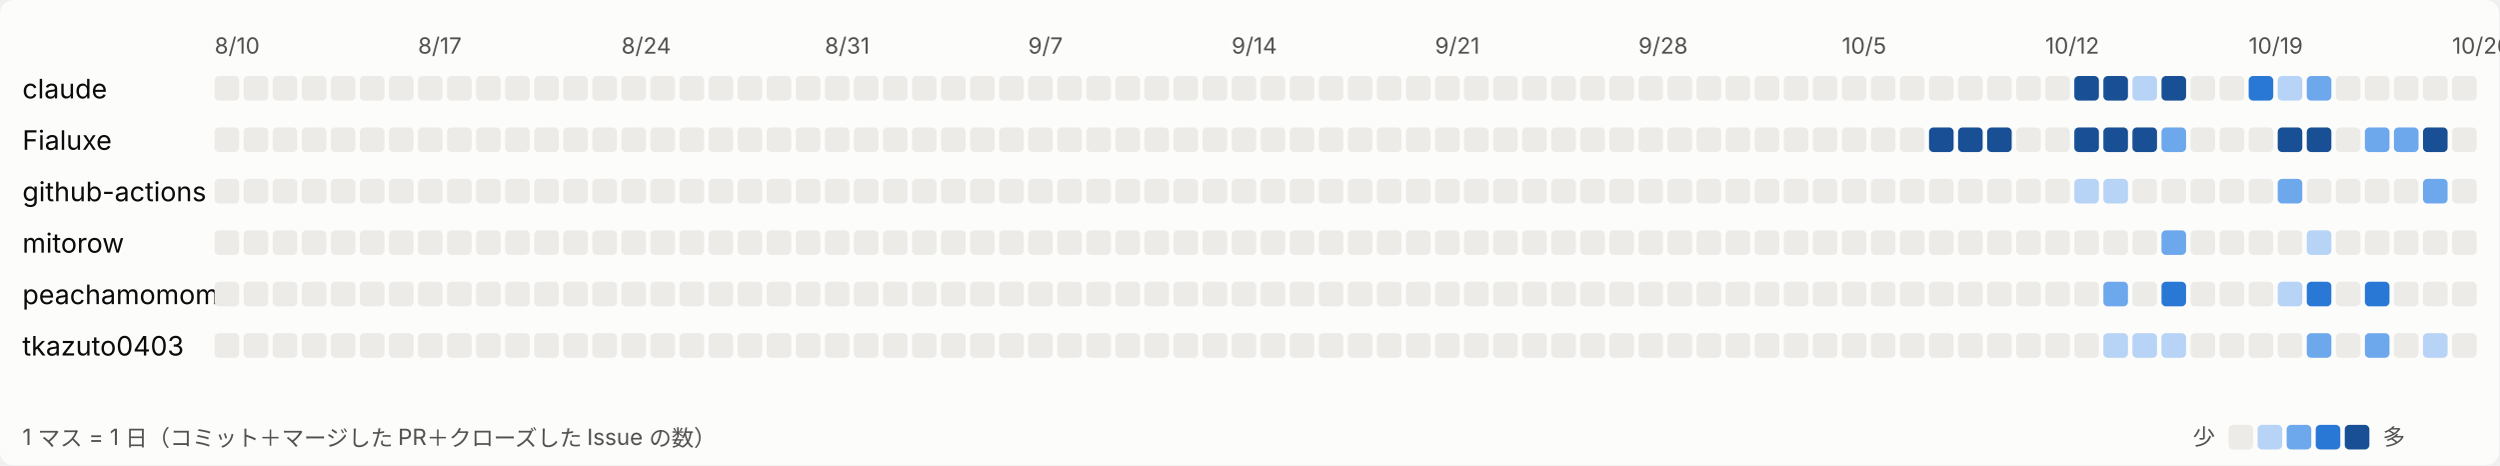
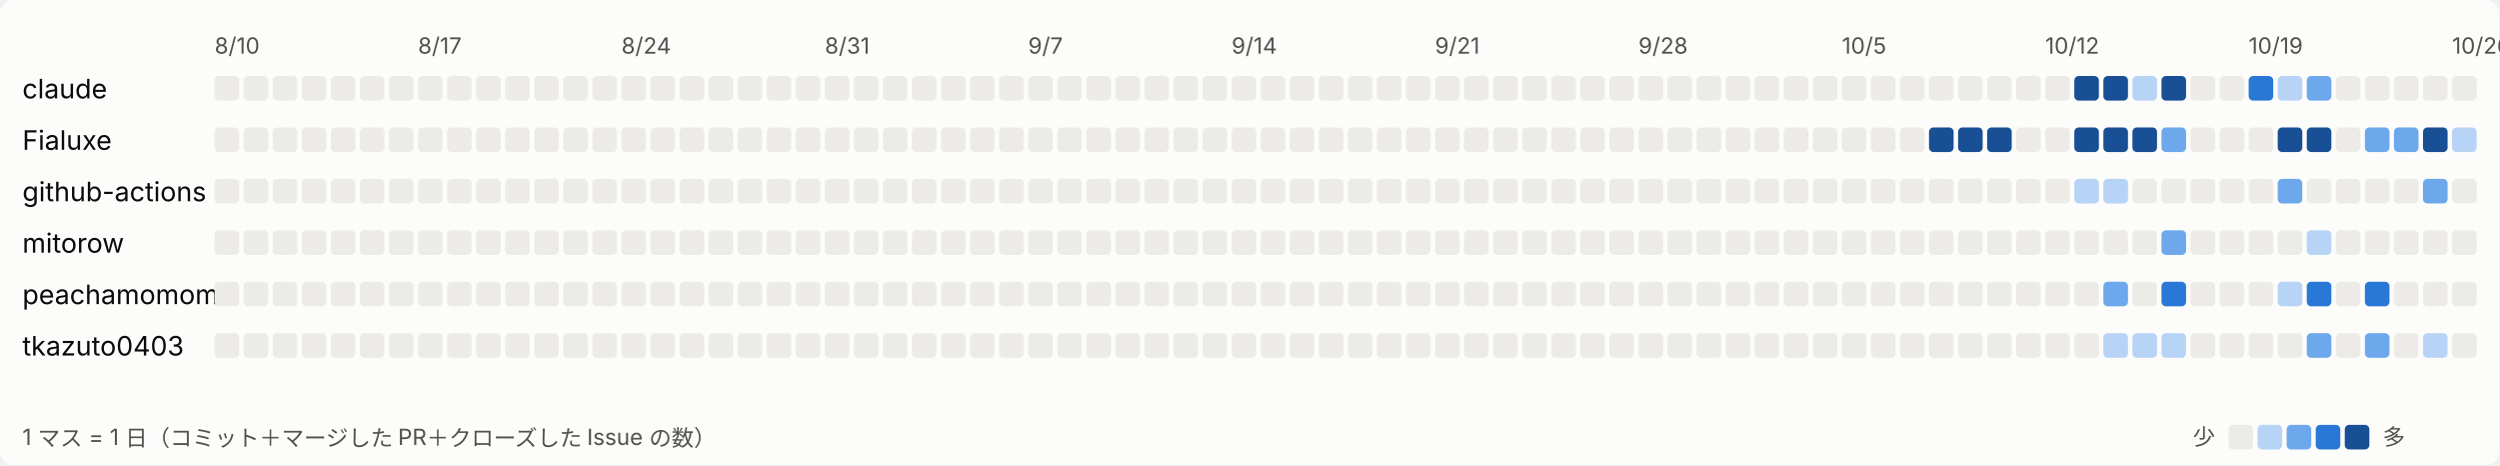
<svg xmlns="http://www.w3.org/2000/svg" width="1118" height="208" viewBox="0 0 1118 208" role="img" aria-label="日ごとの活動">
  <style>
svg{font-family:system-ui,-apple-system,'Segoe UI','Hiragino Sans','Noto Sans JP',sans-serif}
.bg{fill:#fcfcfb}.t1{fill:#0b0b0b;font-size:12px}.t2{fill:#52514e;font-size:10px}.l0{fill:#ecebe8}.l1{fill:#b7d3f6}.l2{fill:#6da7ec}.l3{fill:#2a78d6}.l4{fill:#184f95}
@media (prefers-color-scheme: dark){.bg{fill:#1a1a19}.t1{fill:#ffffff}.t2{fill:#c3c2b7}.l0{fill:#2c2c2a}.l1{fill:#184f95}.l2{fill:#256abf}.l3{fill:#3987e5}.l4{fill:#86b6ef}}
</style>
  <rect class="bg" width="1118" height="208" rx="6" />
  <text class="t2" x="96" y="24">8/10</text>
  <text class="t2" x="187" y="24">8/17</text>
  <text class="t2" x="278" y="24">8/24</text>
  <text class="t2" x="369" y="24">8/31</text>
  <text class="t2" x="460" y="24">9/7</text>
  <text class="t2" x="551" y="24">9/14</text>
  <text class="t2" x="642" y="24">9/21</text>
  <text class="t2" x="733" y="24">9/28</text>
  <text class="t2" x="824" y="24">10/5</text>
  <text class="t2" x="915" y="24">10/12</text>
  <text class="t2" x="1006" y="24">10/19</text>
  <text class="t2" x="1097" y="24">10/26</text>
  <text class="t1" x="10" y="44">claude</text>
  <rect class="l0" x="96" y="34" width="11" height="11" rx="2" />
  <rect class="l0" x="109" y="34" width="11" height="11" rx="2" />
  <rect class="l0" x="122" y="34" width="11" height="11" rx="2" />
  <rect class="l0" x="135" y="34" width="11" height="11" rx="2" />
  <rect class="l0" x="148" y="34" width="11" height="11" rx="2" />
  <rect class="l0" x="161" y="34" width="11" height="11" rx="2" />
  <rect class="l0" x="174" y="34" width="11" height="11" rx="2" />
  <rect class="l0" x="187" y="34" width="11" height="11" rx="2" />
  <rect class="l0" x="200" y="34" width="11" height="11" rx="2" />
  <rect class="l0" x="213" y="34" width="11" height="11" rx="2" />
  <rect class="l0" x="226" y="34" width="11" height="11" rx="2" />
  <rect class="l0" x="239" y="34" width="11" height="11" rx="2" />
  <rect class="l0" x="252" y="34" width="11" height="11" rx="2" />
  <rect class="l0" x="265" y="34" width="11" height="11" rx="2" />
  <rect class="l0" x="278" y="34" width="11" height="11" rx="2" />
  <rect class="l0" x="291" y="34" width="11" height="11" rx="2" />
  <rect class="l0" x="304" y="34" width="11" height="11" rx="2" />
  <rect class="l0" x="317" y="34" width="11" height="11" rx="2" />
  <rect class="l0" x="330" y="34" width="11" height="11" rx="2" />
  <rect class="l0" x="343" y="34" width="11" height="11" rx="2" />
  <rect class="l0" x="356" y="34" width="11" height="11" rx="2" />
  <rect class="l0" x="369" y="34" width="11" height="11" rx="2" />
  <rect class="l0" x="382" y="34" width="11" height="11" rx="2" />
  <rect class="l0" x="395" y="34" width="11" height="11" rx="2" />
  <rect class="l0" x="408" y="34" width="11" height="11" rx="2" />
  <rect class="l0" x="421" y="34" width="11" height="11" rx="2" />
  <rect class="l0" x="434" y="34" width="11" height="11" rx="2" />
  <rect class="l0" x="447" y="34" width="11" height="11" rx="2" />
  <rect class="l0" x="460" y="34" width="11" height="11" rx="2" />
  <rect class="l0" x="473" y="34" width="11" height="11" rx="2" />
  <rect class="l0" x="486" y="34" width="11" height="11" rx="2" />
  <rect class="l0" x="499" y="34" width="11" height="11" rx="2" />
  <rect class="l0" x="512" y="34" width="11" height="11" rx="2" />
  <rect class="l0" x="525" y="34" width="11" height="11" rx="2" />
  <rect class="l0" x="538" y="34" width="11" height="11" rx="2" />
  <rect class="l0" x="551" y="34" width="11" height="11" rx="2" />
  <rect class="l0" x="564" y="34" width="11" height="11" rx="2" />
  <rect class="l0" x="577" y="34" width="11" height="11" rx="2" />
  <rect class="l0" x="590" y="34" width="11" height="11" rx="2" />
  <rect class="l0" x="603" y="34" width="11" height="11" rx="2" />
  <rect class="l0" x="616" y="34" width="11" height="11" rx="2" />
  <rect class="l0" x="629" y="34" width="11" height="11" rx="2" />
  <rect class="l0" x="642" y="34" width="11" height="11" rx="2" />
  <rect class="l0" x="655" y="34" width="11" height="11" rx="2" />
  <rect class="l0" x="668" y="34" width="11" height="11" rx="2" />
  <rect class="l0" x="681" y="34" width="11" height="11" rx="2" />
  <rect class="l0" x="694" y="34" width="11" height="11" rx="2" />
  <rect class="l0" x="707" y="34" width="11" height="11" rx="2" />
  <rect class="l0" x="720" y="34" width="11" height="11" rx="2" />
  <rect class="l0" x="733" y="34" width="11" height="11" rx="2" />
  <rect class="l0" x="746" y="34" width="11" height="11" rx="2" />
  <rect class="l0" x="759" y="34" width="11" height="11" rx="2" />
  <rect class="l0" x="772" y="34" width="11" height="11" rx="2" />
  <rect class="l0" x="785" y="34" width="11" height="11" rx="2" />
  <rect class="l0" x="798" y="34" width="11" height="11" rx="2" />
  <rect class="l0" x="811" y="34" width="11" height="11" rx="2" />
  <rect class="l0" x="824" y="34" width="11" height="11" rx="2" />
  <rect class="l0" x="837" y="34" width="11" height="11" rx="2" />
  <rect class="l0" x="850" y="34" width="11" height="11" rx="2" />
  <rect class="l0" x="863" y="34" width="11" height="11" rx="2" />
  <rect class="l0" x="876" y="34" width="11" height="11" rx="2" />
  <rect class="l0" x="889" y="34" width="11" height="11" rx="2" />
  <rect class="l0" x="902" y="34" width="11" height="11" rx="2" />
  <rect class="l0" x="915" y="34" width="11" height="11" rx="2" />
  <rect class="l4" x="928" y="34" width="11" height="11" rx="2" />
  <rect class="l4" x="941" y="34" width="11" height="11" rx="2" />
  <rect class="l1" x="954" y="34" width="11" height="11" rx="2" />
  <rect class="l4" x="967" y="34" width="11" height="11" rx="2" />
  <rect class="l0" x="980" y="34" width="11" height="11" rx="2" />
  <rect class="l0" x="993" y="34" width="11" height="11" rx="2" />
  <rect class="l3" x="1006" y="34" width="11" height="11" rx="2" />
  <rect class="l1" x="1019" y="34" width="11" height="11" rx="2" />
  <rect class="l2" x="1032" y="34" width="11" height="11" rx="2" />
  <rect class="l0" x="1045" y="34" width="11" height="11" rx="2" />
  <rect class="l0" x="1058" y="34" width="11" height="11" rx="2" />
  <rect class="l0" x="1071" y="34" width="11" height="11" rx="2" />
  <rect class="l0" x="1084" y="34" width="11" height="11" rx="2" />
  <rect class="l0" x="1097" y="34" width="11" height="11" rx="2" />
  <text class="t1" x="10" y="67">Fialuxe</text>
  <rect class="l0" x="96" y="57" width="11" height="11" rx="2" />
  <rect class="l0" x="109" y="57" width="11" height="11" rx="2" />
  <rect class="l0" x="122" y="57" width="11" height="11" rx="2" />
  <rect class="l0" x="135" y="57" width="11" height="11" rx="2" />
  <rect class="l0" x="148" y="57" width="11" height="11" rx="2" />
  <rect class="l0" x="161" y="57" width="11" height="11" rx="2" />
  <rect class="l0" x="174" y="57" width="11" height="11" rx="2" />
  <rect class="l0" x="187" y="57" width="11" height="11" rx="2" />
  <rect class="l0" x="200" y="57" width="11" height="11" rx="2" />
  <rect class="l0" x="213" y="57" width="11" height="11" rx="2" />
  <rect class="l0" x="226" y="57" width="11" height="11" rx="2" />
  <rect class="l0" x="239" y="57" width="11" height="11" rx="2" />
  <rect class="l0" x="252" y="57" width="11" height="11" rx="2" />
  <rect class="l0" x="265" y="57" width="11" height="11" rx="2" />
  <rect class="l0" x="278" y="57" width="11" height="11" rx="2" />
  <rect class="l0" x="291" y="57" width="11" height="11" rx="2" />
  <rect class="l0" x="304" y="57" width="11" height="11" rx="2" />
  <rect class="l0" x="317" y="57" width="11" height="11" rx="2" />
  <rect class="l0" x="330" y="57" width="11" height="11" rx="2" />
  <rect class="l0" x="343" y="57" width="11" height="11" rx="2" />
  <rect class="l0" x="356" y="57" width="11" height="11" rx="2" />
  <rect class="l0" x="369" y="57" width="11" height="11" rx="2" />
  <rect class="l0" x="382" y="57" width="11" height="11" rx="2" />
  <rect class="l0" x="395" y="57" width="11" height="11" rx="2" />
  <rect class="l0" x="408" y="57" width="11" height="11" rx="2" />
  <rect class="l0" x="421" y="57" width="11" height="11" rx="2" />
  <rect class="l0" x="434" y="57" width="11" height="11" rx="2" />
  <rect class="l0" x="447" y="57" width="11" height="11" rx="2" />
  <rect class="l0" x="460" y="57" width="11" height="11" rx="2" />
  <rect class="l0" x="473" y="57" width="11" height="11" rx="2" />
  <rect class="l0" x="486" y="57" width="11" height="11" rx="2" />
  <rect class="l0" x="499" y="57" width="11" height="11" rx="2" />
  <rect class="l0" x="512" y="57" width="11" height="11" rx="2" />
  <rect class="l0" x="525" y="57" width="11" height="11" rx="2" />
  <rect class="l0" x="538" y="57" width="11" height="11" rx="2" />
  <rect class="l0" x="551" y="57" width="11" height="11" rx="2" />
  <rect class="l0" x="564" y="57" width="11" height="11" rx="2" />
  <rect class="l0" x="577" y="57" width="11" height="11" rx="2" />
  <rect class="l0" x="590" y="57" width="11" height="11" rx="2" />
  <rect class="l0" x="603" y="57" width="11" height="11" rx="2" />
  <rect class="l0" x="616" y="57" width="11" height="11" rx="2" />
  <rect class="l0" x="629" y="57" width="11" height="11" rx="2" />
  <rect class="l0" x="642" y="57" width="11" height="11" rx="2" />
  <rect class="l0" x="655" y="57" width="11" height="11" rx="2" />
  <rect class="l0" x="668" y="57" width="11" height="11" rx="2" />
  <rect class="l0" x="681" y="57" width="11" height="11" rx="2" />
  <rect class="l0" x="694" y="57" width="11" height="11" rx="2" />
  <rect class="l0" x="707" y="57" width="11" height="11" rx="2" />
  <rect class="l0" x="720" y="57" width="11" height="11" rx="2" />
  <rect class="l0" x="733" y="57" width="11" height="11" rx="2" />
  <rect class="l0" x="746" y="57" width="11" height="11" rx="2" />
  <rect class="l0" x="759" y="57" width="11" height="11" rx="2" />
  <rect class="l0" x="772" y="57" width="11" height="11" rx="2" />
  <rect class="l0" x="785" y="57" width="11" height="11" rx="2" />
  <rect class="l0" x="798" y="57" width="11" height="11" rx="2" />
  <rect class="l0" x="811" y="57" width="11" height="11" rx="2" />
  <rect class="l0" x="824" y="57" width="11" height="11" rx="2" />
  <rect class="l0" x="837" y="57" width="11" height="11" rx="2" />
  <rect class="l0" x="850" y="57" width="11" height="11" rx="2" />
  <rect class="l4" x="863" y="57" width="11" height="11" rx="2" />
  <rect class="l4" x="876" y="57" width="11" height="11" rx="2" />
  <rect class="l4" x="889" y="57" width="11" height="11" rx="2" />
  <rect class="l0" x="902" y="57" width="11" height="11" rx="2" />
  <rect class="l0" x="915" y="57" width="11" height="11" rx="2" />
  <rect class="l4" x="928" y="57" width="11" height="11" rx="2" />
  <rect class="l4" x="941" y="57" width="11" height="11" rx="2" />
  <rect class="l4" x="954" y="57" width="11" height="11" rx="2" />
  <rect class="l2" x="967" y="57" width="11" height="11" rx="2" />
  <rect class="l0" x="980" y="57" width="11" height="11" rx="2" />
  <rect class="l0" x="993" y="57" width="11" height="11" rx="2" />
  <rect class="l0" x="1006" y="57" width="11" height="11" rx="2" />
  <rect class="l4" x="1019" y="57" width="11" height="11" rx="2" />
  <rect class="l4" x="1032" y="57" width="11" height="11" rx="2" />
  <rect class="l0" x="1045" y="57" width="11" height="11" rx="2" />
  <rect class="l2" x="1058" y="57" width="11" height="11" rx="2" />
  <rect class="l2" x="1071" y="57" width="11" height="11" rx="2" />
  <rect class="l4" x="1084" y="57" width="11" height="11" rx="2" />
-   <rect class="l0" x="1097" y="57" width="11" height="11" rx="2" />
+   <rect class="l1" x="1097" y="57" width="11" height="11" rx="2" />
  <text class="t1" x="10" y="90">github-actions</text>
  <rect class="l0" x="96" y="80" width="11" height="11" rx="2" />
  <rect class="l0" x="109" y="80" width="11" height="11" rx="2" />
  <rect class="l0" x="122" y="80" width="11" height="11" rx="2" />
  <rect class="l0" x="135" y="80" width="11" height="11" rx="2" />
  <rect class="l0" x="148" y="80" width="11" height="11" rx="2" />
  <rect class="l0" x="161" y="80" width="11" height="11" rx="2" />
  <rect class="l0" x="174" y="80" width="11" height="11" rx="2" />
  <rect class="l0" x="187" y="80" width="11" height="11" rx="2" />
  <rect class="l0" x="200" y="80" width="11" height="11" rx="2" />
  <rect class="l0" x="213" y="80" width="11" height="11" rx="2" />
  <rect class="l0" x="226" y="80" width="11" height="11" rx="2" />
  <rect class="l0" x="239" y="80" width="11" height="11" rx="2" />
  <rect class="l0" x="252" y="80" width="11" height="11" rx="2" />
  <rect class="l0" x="265" y="80" width="11" height="11" rx="2" />
  <rect class="l0" x="278" y="80" width="11" height="11" rx="2" />
  <rect class="l0" x="291" y="80" width="11" height="11" rx="2" />
  <rect class="l0" x="304" y="80" width="11" height="11" rx="2" />
  <rect class="l0" x="317" y="80" width="11" height="11" rx="2" />
  <rect class="l0" x="330" y="80" width="11" height="11" rx="2" />
  <rect class="l0" x="343" y="80" width="11" height="11" rx="2" />
  <rect class="l0" x="356" y="80" width="11" height="11" rx="2" />
  <rect class="l0" x="369" y="80" width="11" height="11" rx="2" />
  <rect class="l0" x="382" y="80" width="11" height="11" rx="2" />
  <rect class="l0" x="395" y="80" width="11" height="11" rx="2" />
  <rect class="l0" x="408" y="80" width="11" height="11" rx="2" />
  <rect class="l0" x="421" y="80" width="11" height="11" rx="2" />
  <rect class="l0" x="434" y="80" width="11" height="11" rx="2" />
  <rect class="l0" x="447" y="80" width="11" height="11" rx="2" />
  <rect class="l0" x="460" y="80" width="11" height="11" rx="2" />
  <rect class="l0" x="473" y="80" width="11" height="11" rx="2" />
  <rect class="l0" x="486" y="80" width="11" height="11" rx="2" />
  <rect class="l0" x="499" y="80" width="11" height="11" rx="2" />
  <rect class="l0" x="512" y="80" width="11" height="11" rx="2" />
  <rect class="l0" x="525" y="80" width="11" height="11" rx="2" />
  <rect class="l0" x="538" y="80" width="11" height="11" rx="2" />
  <rect class="l0" x="551" y="80" width="11" height="11" rx="2" />
  <rect class="l0" x="564" y="80" width="11" height="11" rx="2" />
  <rect class="l0" x="577" y="80" width="11" height="11" rx="2" />
  <rect class="l0" x="590" y="80" width="11" height="11" rx="2" />
  <rect class="l0" x="603" y="80" width="11" height="11" rx="2" />
  <rect class="l0" x="616" y="80" width="11" height="11" rx="2" />
  <rect class="l0" x="629" y="80" width="11" height="11" rx="2" />
  <rect class="l0" x="642" y="80" width="11" height="11" rx="2" />
  <rect class="l0" x="655" y="80" width="11" height="11" rx="2" />
  <rect class="l0" x="668" y="80" width="11" height="11" rx="2" />
  <rect class="l0" x="681" y="80" width="11" height="11" rx="2" />
  <rect class="l0" x="694" y="80" width="11" height="11" rx="2" />
  <rect class="l0" x="707" y="80" width="11" height="11" rx="2" />
  <rect class="l0" x="720" y="80" width="11" height="11" rx="2" />
  <rect class="l0" x="733" y="80" width="11" height="11" rx="2" />
  <rect class="l0" x="746" y="80" width="11" height="11" rx="2" />
  <rect class="l0" x="759" y="80" width="11" height="11" rx="2" />
  <rect class="l0" x="772" y="80" width="11" height="11" rx="2" />
  <rect class="l0" x="785" y="80" width="11" height="11" rx="2" />
  <rect class="l0" x="798" y="80" width="11" height="11" rx="2" />
  <rect class="l0" x="811" y="80" width="11" height="11" rx="2" />
  <rect class="l0" x="824" y="80" width="11" height="11" rx="2" />
  <rect class="l0" x="837" y="80" width="11" height="11" rx="2" />
  <rect class="l0" x="850" y="80" width="11" height="11" rx="2" />
  <rect class="l0" x="863" y="80" width="11" height="11" rx="2" />
  <rect class="l0" x="876" y="80" width="11" height="11" rx="2" />
  <rect class="l0" x="889" y="80" width="11" height="11" rx="2" />
  <rect class="l0" x="902" y="80" width="11" height="11" rx="2" />
  <rect class="l0" x="915" y="80" width="11" height="11" rx="2" />
  <rect class="l1" x="928" y="80" width="11" height="11" rx="2" />
  <rect class="l1" x="941" y="80" width="11" height="11" rx="2" />
  <rect class="l0" x="954" y="80" width="11" height="11" rx="2" />
  <rect class="l0" x="967" y="80" width="11" height="11" rx="2" />
  <rect class="l0" x="980" y="80" width="11" height="11" rx="2" />
  <rect class="l0" x="993" y="80" width="11" height="11" rx="2" />
  <rect class="l0" x="1006" y="80" width="11" height="11" rx="2" />
  <rect class="l2" x="1019" y="80" width="11" height="11" rx="2" />
  <rect class="l0" x="1032" y="80" width="11" height="11" rx="2" />
  <rect class="l0" x="1045" y="80" width="11" height="11" rx="2" />
  <rect class="l0" x="1058" y="80" width="11" height="11" rx="2" />
  <rect class="l0" x="1071" y="80" width="11" height="11" rx="2" />
  <rect class="l2" x="1084" y="80" width="11" height="11" rx="2" />
  <rect class="l0" x="1097" y="80" width="11" height="11" rx="2" />
  <text class="t1" x="10" y="113">mitorow</text>
  <rect class="l0" x="96" y="103" width="11" height="11" rx="2" />
  <rect class="l0" x="109" y="103" width="11" height="11" rx="2" />
  <rect class="l0" x="122" y="103" width="11" height="11" rx="2" />
  <rect class="l0" x="135" y="103" width="11" height="11" rx="2" />
  <rect class="l0" x="148" y="103" width="11" height="11" rx="2" />
  <rect class="l0" x="161" y="103" width="11" height="11" rx="2" />
  <rect class="l0" x="174" y="103" width="11" height="11" rx="2" />
  <rect class="l0" x="187" y="103" width="11" height="11" rx="2" />
  <rect class="l0" x="200" y="103" width="11" height="11" rx="2" />
  <rect class="l0" x="213" y="103" width="11" height="11" rx="2" />
  <rect class="l0" x="226" y="103" width="11" height="11" rx="2" />
  <rect class="l0" x="239" y="103" width="11" height="11" rx="2" />
  <rect class="l0" x="252" y="103" width="11" height="11" rx="2" />
  <rect class="l0" x="265" y="103" width="11" height="11" rx="2" />
  <rect class="l0" x="278" y="103" width="11" height="11" rx="2" />
  <rect class="l0" x="291" y="103" width="11" height="11" rx="2" />
  <rect class="l0" x="304" y="103" width="11" height="11" rx="2" />
  <rect class="l0" x="317" y="103" width="11" height="11" rx="2" />
  <rect class="l0" x="330" y="103" width="11" height="11" rx="2" />
  <rect class="l0" x="343" y="103" width="11" height="11" rx="2" />
  <rect class="l0" x="356" y="103" width="11" height="11" rx="2" />
  <rect class="l0" x="369" y="103" width="11" height="11" rx="2" />
  <rect class="l0" x="382" y="103" width="11" height="11" rx="2" />
  <rect class="l0" x="395" y="103" width="11" height="11" rx="2" />
  <rect class="l0" x="408" y="103" width="11" height="11" rx="2" />
  <rect class="l0" x="421" y="103" width="11" height="11" rx="2" />
  <rect class="l0" x="434" y="103" width="11" height="11" rx="2" />
  <rect class="l0" x="447" y="103" width="11" height="11" rx="2" />
  <rect class="l0" x="460" y="103" width="11" height="11" rx="2" />
  <rect class="l0" x="473" y="103" width="11" height="11" rx="2" />
  <rect class="l0" x="486" y="103" width="11" height="11" rx="2" />
  <rect class="l0" x="499" y="103" width="11" height="11" rx="2" />
  <rect class="l0" x="512" y="103" width="11" height="11" rx="2" />
  <rect class="l0" x="525" y="103" width="11" height="11" rx="2" />
  <rect class="l0" x="538" y="103" width="11" height="11" rx="2" />
  <rect class="l0" x="551" y="103" width="11" height="11" rx="2" />
  <rect class="l0" x="564" y="103" width="11" height="11" rx="2" />
  <rect class="l0" x="577" y="103" width="11" height="11" rx="2" />
  <rect class="l0" x="590" y="103" width="11" height="11" rx="2" />
  <rect class="l0" x="603" y="103" width="11" height="11" rx="2" />
  <rect class="l0" x="616" y="103" width="11" height="11" rx="2" />
  <rect class="l0" x="629" y="103" width="11" height="11" rx="2" />
  <rect class="l0" x="642" y="103" width="11" height="11" rx="2" />
  <rect class="l0" x="655" y="103" width="11" height="11" rx="2" />
  <rect class="l0" x="668" y="103" width="11" height="11" rx="2" />
  <rect class="l0" x="681" y="103" width="11" height="11" rx="2" />
  <rect class="l0" x="694" y="103" width="11" height="11" rx="2" />
  <rect class="l0" x="707" y="103" width="11" height="11" rx="2" />
  <rect class="l0" x="720" y="103" width="11" height="11" rx="2" />
  <rect class="l0" x="733" y="103" width="11" height="11" rx="2" />
  <rect class="l0" x="746" y="103" width="11" height="11" rx="2" />
  <rect class="l0" x="759" y="103" width="11" height="11" rx="2" />
  <rect class="l0" x="772" y="103" width="11" height="11" rx="2" />
  <rect class="l0" x="785" y="103" width="11" height="11" rx="2" />
  <rect class="l0" x="798" y="103" width="11" height="11" rx="2" />
  <rect class="l0" x="811" y="103" width="11" height="11" rx="2" />
  <rect class="l0" x="824" y="103" width="11" height="11" rx="2" />
  <rect class="l0" x="837" y="103" width="11" height="11" rx="2" />
  <rect class="l0" x="850" y="103" width="11" height="11" rx="2" />
  <rect class="l0" x="863" y="103" width="11" height="11" rx="2" />
  <rect class="l0" x="876" y="103" width="11" height="11" rx="2" />
  <rect class="l0" x="889" y="103" width="11" height="11" rx="2" />
  <rect class="l0" x="902" y="103" width="11" height="11" rx="2" />
  <rect class="l0" x="915" y="103" width="11" height="11" rx="2" />
  <rect class="l0" x="928" y="103" width="11" height="11" rx="2" />
  <rect class="l0" x="941" y="103" width="11" height="11" rx="2" />
  <rect class="l0" x="954" y="103" width="11" height="11" rx="2" />
  <rect class="l2" x="967" y="103" width="11" height="11" rx="2" />
  <rect class="l0" x="980" y="103" width="11" height="11" rx="2" />
  <rect class="l0" x="993" y="103" width="11" height="11" rx="2" />
  <rect class="l0" x="1006" y="103" width="11" height="11" rx="2" />
  <rect class="l0" x="1019" y="103" width="11" height="11" rx="2" />
  <rect class="l1" x="1032" y="103" width="11" height="11" rx="2" />
  <rect class="l0" x="1045" y="103" width="11" height="11" rx="2" />
  <rect class="l0" x="1058" y="103" width="11" height="11" rx="2" />
  <rect class="l0" x="1071" y="103" width="11" height="11" rx="2" />
  <rect class="l0" x="1084" y="103" width="11" height="11" rx="2" />
  <rect class="l0" x="1097" y="103" width="11" height="11" rx="2" />
  <text class="t1" x="10" y="136">peachamomomo</text>
  <rect class="l0" x="96" y="126" width="11" height="11" rx="2" />
  <rect class="l0" x="109" y="126" width="11" height="11" rx="2" />
  <rect class="l0" x="122" y="126" width="11" height="11" rx="2" />
  <rect class="l0" x="135" y="126" width="11" height="11" rx="2" />
  <rect class="l0" x="148" y="126" width="11" height="11" rx="2" />
  <rect class="l0" x="161" y="126" width="11" height="11" rx="2" />
  <rect class="l0" x="174" y="126" width="11" height="11" rx="2" />
  <rect class="l0" x="187" y="126" width="11" height="11" rx="2" />
  <rect class="l0" x="200" y="126" width="11" height="11" rx="2" />
  <rect class="l0" x="213" y="126" width="11" height="11" rx="2" />
  <rect class="l0" x="226" y="126" width="11" height="11" rx="2" />
  <rect class="l0" x="239" y="126" width="11" height="11" rx="2" />
  <rect class="l0" x="252" y="126" width="11" height="11" rx="2" />
  <rect class="l0" x="265" y="126" width="11" height="11" rx="2" />
  <rect class="l0" x="278" y="126" width="11" height="11" rx="2" />
  <rect class="l0" x="291" y="126" width="11" height="11" rx="2" />
  <rect class="l0" x="304" y="126" width="11" height="11" rx="2" />
  <rect class="l0" x="317" y="126" width="11" height="11" rx="2" />
  <rect class="l0" x="330" y="126" width="11" height="11" rx="2" />
  <rect class="l0" x="343" y="126" width="11" height="11" rx="2" />
  <rect class="l0" x="356" y="126" width="11" height="11" rx="2" />
  <rect class="l0" x="369" y="126" width="11" height="11" rx="2" />
  <rect class="l0" x="382" y="126" width="11" height="11" rx="2" />
  <rect class="l0" x="395" y="126" width="11" height="11" rx="2" />
  <rect class="l0" x="408" y="126" width="11" height="11" rx="2" />
  <rect class="l0" x="421" y="126" width="11" height="11" rx="2" />
  <rect class="l0" x="434" y="126" width="11" height="11" rx="2" />
  <rect class="l0" x="447" y="126" width="11" height="11" rx="2" />
  <rect class="l0" x="460" y="126" width="11" height="11" rx="2" />
  <rect class="l0" x="473" y="126" width="11" height="11" rx="2" />
  <rect class="l0" x="486" y="126" width="11" height="11" rx="2" />
  <rect class="l0" x="499" y="126" width="11" height="11" rx="2" />
  <rect class="l0" x="512" y="126" width="11" height="11" rx="2" />
  <rect class="l0" x="525" y="126" width="11" height="11" rx="2" />
  <rect class="l0" x="538" y="126" width="11" height="11" rx="2" />
  <rect class="l0" x="551" y="126" width="11" height="11" rx="2" />
  <rect class="l0" x="564" y="126" width="11" height="11" rx="2" />
  <rect class="l0" x="577" y="126" width="11" height="11" rx="2" />
  <rect class="l0" x="590" y="126" width="11" height="11" rx="2" />
  <rect class="l0" x="603" y="126" width="11" height="11" rx="2" />
  <rect class="l0" x="616" y="126" width="11" height="11" rx="2" />
  <rect class="l0" x="629" y="126" width="11" height="11" rx="2" />
  <rect class="l0" x="642" y="126" width="11" height="11" rx="2" />
  <rect class="l0" x="655" y="126" width="11" height="11" rx="2" />
  <rect class="l0" x="668" y="126" width="11" height="11" rx="2" />
  <rect class="l0" x="681" y="126" width="11" height="11" rx="2" />
  <rect class="l0" x="694" y="126" width="11" height="11" rx="2" />
  <rect class="l0" x="707" y="126" width="11" height="11" rx="2" />
  <rect class="l0" x="720" y="126" width="11" height="11" rx="2" />
  <rect class="l0" x="733" y="126" width="11" height="11" rx="2" />
  <rect class="l0" x="746" y="126" width="11" height="11" rx="2" />
  <rect class="l0" x="759" y="126" width="11" height="11" rx="2" />
  <rect class="l0" x="772" y="126" width="11" height="11" rx="2" />
  <rect class="l0" x="785" y="126" width="11" height="11" rx="2" />
  <rect class="l0" x="798" y="126" width="11" height="11" rx="2" />
  <rect class="l0" x="811" y="126" width="11" height="11" rx="2" />
  <rect class="l0" x="824" y="126" width="11" height="11" rx="2" />
  <rect class="l0" x="837" y="126" width="11" height="11" rx="2" />
  <rect class="l0" x="850" y="126" width="11" height="11" rx="2" />
  <rect class="l0" x="863" y="126" width="11" height="11" rx="2" />
  <rect class="l0" x="876" y="126" width="11" height="11" rx="2" />
  <rect class="l0" x="889" y="126" width="11" height="11" rx="2" />
  <rect class="l0" x="902" y="126" width="11" height="11" rx="2" />
  <rect class="l0" x="915" y="126" width="11" height="11" rx="2" />
  <rect class="l0" x="928" y="126" width="11" height="11" rx="2" />
  <rect class="l2" x="941" y="126" width="11" height="11" rx="2" />
  <rect class="l0" x="954" y="126" width="11" height="11" rx="2" />
  <rect class="l3" x="967" y="126" width="11" height="11" rx="2" />
  <rect class="l0" x="980" y="126" width="11" height="11" rx="2" />
  <rect class="l0" x="993" y="126" width="11" height="11" rx="2" />
  <rect class="l0" x="1006" y="126" width="11" height="11" rx="2" />
  <rect class="l1" x="1019" y="126" width="11" height="11" rx="2" />
  <rect class="l3" x="1032" y="126" width="11" height="11" rx="2" />
  <rect class="l0" x="1045" y="126" width="11" height="11" rx="2" />
  <rect class="l3" x="1058" y="126" width="11" height="11" rx="2" />
  <rect class="l0" x="1071" y="126" width="11" height="11" rx="2" />
  <rect class="l0" x="1084" y="126" width="11" height="11" rx="2" />
  <rect class="l0" x="1097" y="126" width="11" height="11" rx="2" />
  <text class="t1" x="10" y="159">tkazuto0403</text>
  <rect class="l0" x="96" y="149" width="11" height="11" rx="2" />
  <rect class="l0" x="109" y="149" width="11" height="11" rx="2" />
  <rect class="l0" x="122" y="149" width="11" height="11" rx="2" />
  <rect class="l0" x="135" y="149" width="11" height="11" rx="2" />
  <rect class="l0" x="148" y="149" width="11" height="11" rx="2" />
  <rect class="l0" x="161" y="149" width="11" height="11" rx="2" />
  <rect class="l0" x="174" y="149" width="11" height="11" rx="2" />
  <rect class="l0" x="187" y="149" width="11" height="11" rx="2" />
  <rect class="l0" x="200" y="149" width="11" height="11" rx="2" />
  <rect class="l0" x="213" y="149" width="11" height="11" rx="2" />
  <rect class="l0" x="226" y="149" width="11" height="11" rx="2" />
  <rect class="l0" x="239" y="149" width="11" height="11" rx="2" />
  <rect class="l0" x="252" y="149" width="11" height="11" rx="2" />
  <rect class="l0" x="265" y="149" width="11" height="11" rx="2" />
  <rect class="l0" x="278" y="149" width="11" height="11" rx="2" />
  <rect class="l0" x="291" y="149" width="11" height="11" rx="2" />
  <rect class="l0" x="304" y="149" width="11" height="11" rx="2" />
  <rect class="l0" x="317" y="149" width="11" height="11" rx="2" />
  <rect class="l0" x="330" y="149" width="11" height="11" rx="2" />
  <rect class="l0" x="343" y="149" width="11" height="11" rx="2" />
  <rect class="l0" x="356" y="149" width="11" height="11" rx="2" />
  <rect class="l0" x="369" y="149" width="11" height="11" rx="2" />
  <rect class="l0" x="382" y="149" width="11" height="11" rx="2" />
  <rect class="l0" x="395" y="149" width="11" height="11" rx="2" />
  <rect class="l0" x="408" y="149" width="11" height="11" rx="2" />
  <rect class="l0" x="421" y="149" width="11" height="11" rx="2" />
  <rect class="l0" x="434" y="149" width="11" height="11" rx="2" />
  <rect class="l0" x="447" y="149" width="11" height="11" rx="2" />
  <rect class="l0" x="460" y="149" width="11" height="11" rx="2" />
  <rect class="l0" x="473" y="149" width="11" height="11" rx="2" />
  <rect class="l0" x="486" y="149" width="11" height="11" rx="2" />
  <rect class="l0" x="499" y="149" width="11" height="11" rx="2" />
  <rect class="l0" x="512" y="149" width="11" height="11" rx="2" />
  <rect class="l0" x="525" y="149" width="11" height="11" rx="2" />
  <rect class="l0" x="538" y="149" width="11" height="11" rx="2" />
  <rect class="l0" x="551" y="149" width="11" height="11" rx="2" />
  <rect class="l0" x="564" y="149" width="11" height="11" rx="2" />
  <rect class="l0" x="577" y="149" width="11" height="11" rx="2" />
  <rect class="l0" x="590" y="149" width="11" height="11" rx="2" />
  <rect class="l0" x="603" y="149" width="11" height="11" rx="2" />
  <rect class="l0" x="616" y="149" width="11" height="11" rx="2" />
  <rect class="l0" x="629" y="149" width="11" height="11" rx="2" />
  <rect class="l0" x="642" y="149" width="11" height="11" rx="2" />
  <rect class="l0" x="655" y="149" width="11" height="11" rx="2" />
  <rect class="l0" x="668" y="149" width="11" height="11" rx="2" />
  <rect class="l0" x="681" y="149" width="11" height="11" rx="2" />
  <rect class="l0" x="694" y="149" width="11" height="11" rx="2" />
  <rect class="l0" x="707" y="149" width="11" height="11" rx="2" />
  <rect class="l0" x="720" y="149" width="11" height="11" rx="2" />
  <rect class="l0" x="733" y="149" width="11" height="11" rx="2" />
  <rect class="l0" x="746" y="149" width="11" height="11" rx="2" />
  <rect class="l0" x="759" y="149" width="11" height="11" rx="2" />
  <rect class="l0" x="772" y="149" width="11" height="11" rx="2" />
  <rect class="l0" x="785" y="149" width="11" height="11" rx="2" />
  <rect class="l0" x="798" y="149" width="11" height="11" rx="2" />
  <rect class="l0" x="811" y="149" width="11" height="11" rx="2" />
  <rect class="l0" x="824" y="149" width="11" height="11" rx="2" />
  <rect class="l0" x="837" y="149" width="11" height="11" rx="2" />
  <rect class="l0" x="850" y="149" width="11" height="11" rx="2" />
  <rect class="l0" x="863" y="149" width="11" height="11" rx="2" />
  <rect class="l0" x="876" y="149" width="11" height="11" rx="2" />
  <rect class="l0" x="889" y="149" width="11" height="11" rx="2" />
  <rect class="l0" x="902" y="149" width="11" height="11" rx="2" />
  <rect class="l0" x="915" y="149" width="11" height="11" rx="2" />
  <rect class="l0" x="928" y="149" width="11" height="11" rx="2" />
  <rect class="l1" x="941" y="149" width="11" height="11" rx="2" />
  <rect class="l1" x="954" y="149" width="11" height="11" rx="2" />
  <rect class="l1" x="967" y="149" width="11" height="11" rx="2" />
  <rect class="l0" x="980" y="149" width="11" height="11" rx="2" />
  <rect class="l0" x="993" y="149" width="11" height="11" rx="2" />
  <rect class="l0" x="1006" y="149" width="11" height="11" rx="2" />
  <rect class="l0" x="1019" y="149" width="11" height="11" rx="2" />
  <rect class="l2" x="1032" y="149" width="11" height="11" rx="2" />
  <rect class="l0" x="1045" y="149" width="11" height="11" rx="2" />
  <rect class="l2" x="1058" y="149" width="11" height="11" rx="2" />
  <rect class="l0" x="1071" y="149" width="11" height="11" rx="2" />
  <rect class="l1" x="1084" y="149" width="11" height="11" rx="2" />
  <rect class="l0" x="1097" y="149" width="11" height="11" rx="2" />
  <text class="t2" x="10" y="199">1 マス = 1 日（コミット＋マージした PR＋クローズした Issue の数）</text>
  <text class="t2" x="981" y="199">少</text>
  <rect class="l0" x="997" y="190" width="11" height="11" rx="2" />
  <rect class="l1" x="1010" y="190" width="11" height="11" rx="2" />
  <rect class="l2" x="1023" y="190" width="11" height="11" rx="2" />
  <rect class="l3" x="1036" y="190" width="11" height="11" rx="2" />
  <rect class="l4" x="1049" y="190" width="11" height="11" rx="2" />
  <text class="t2" x="1066" y="199">多</text>
</svg>
